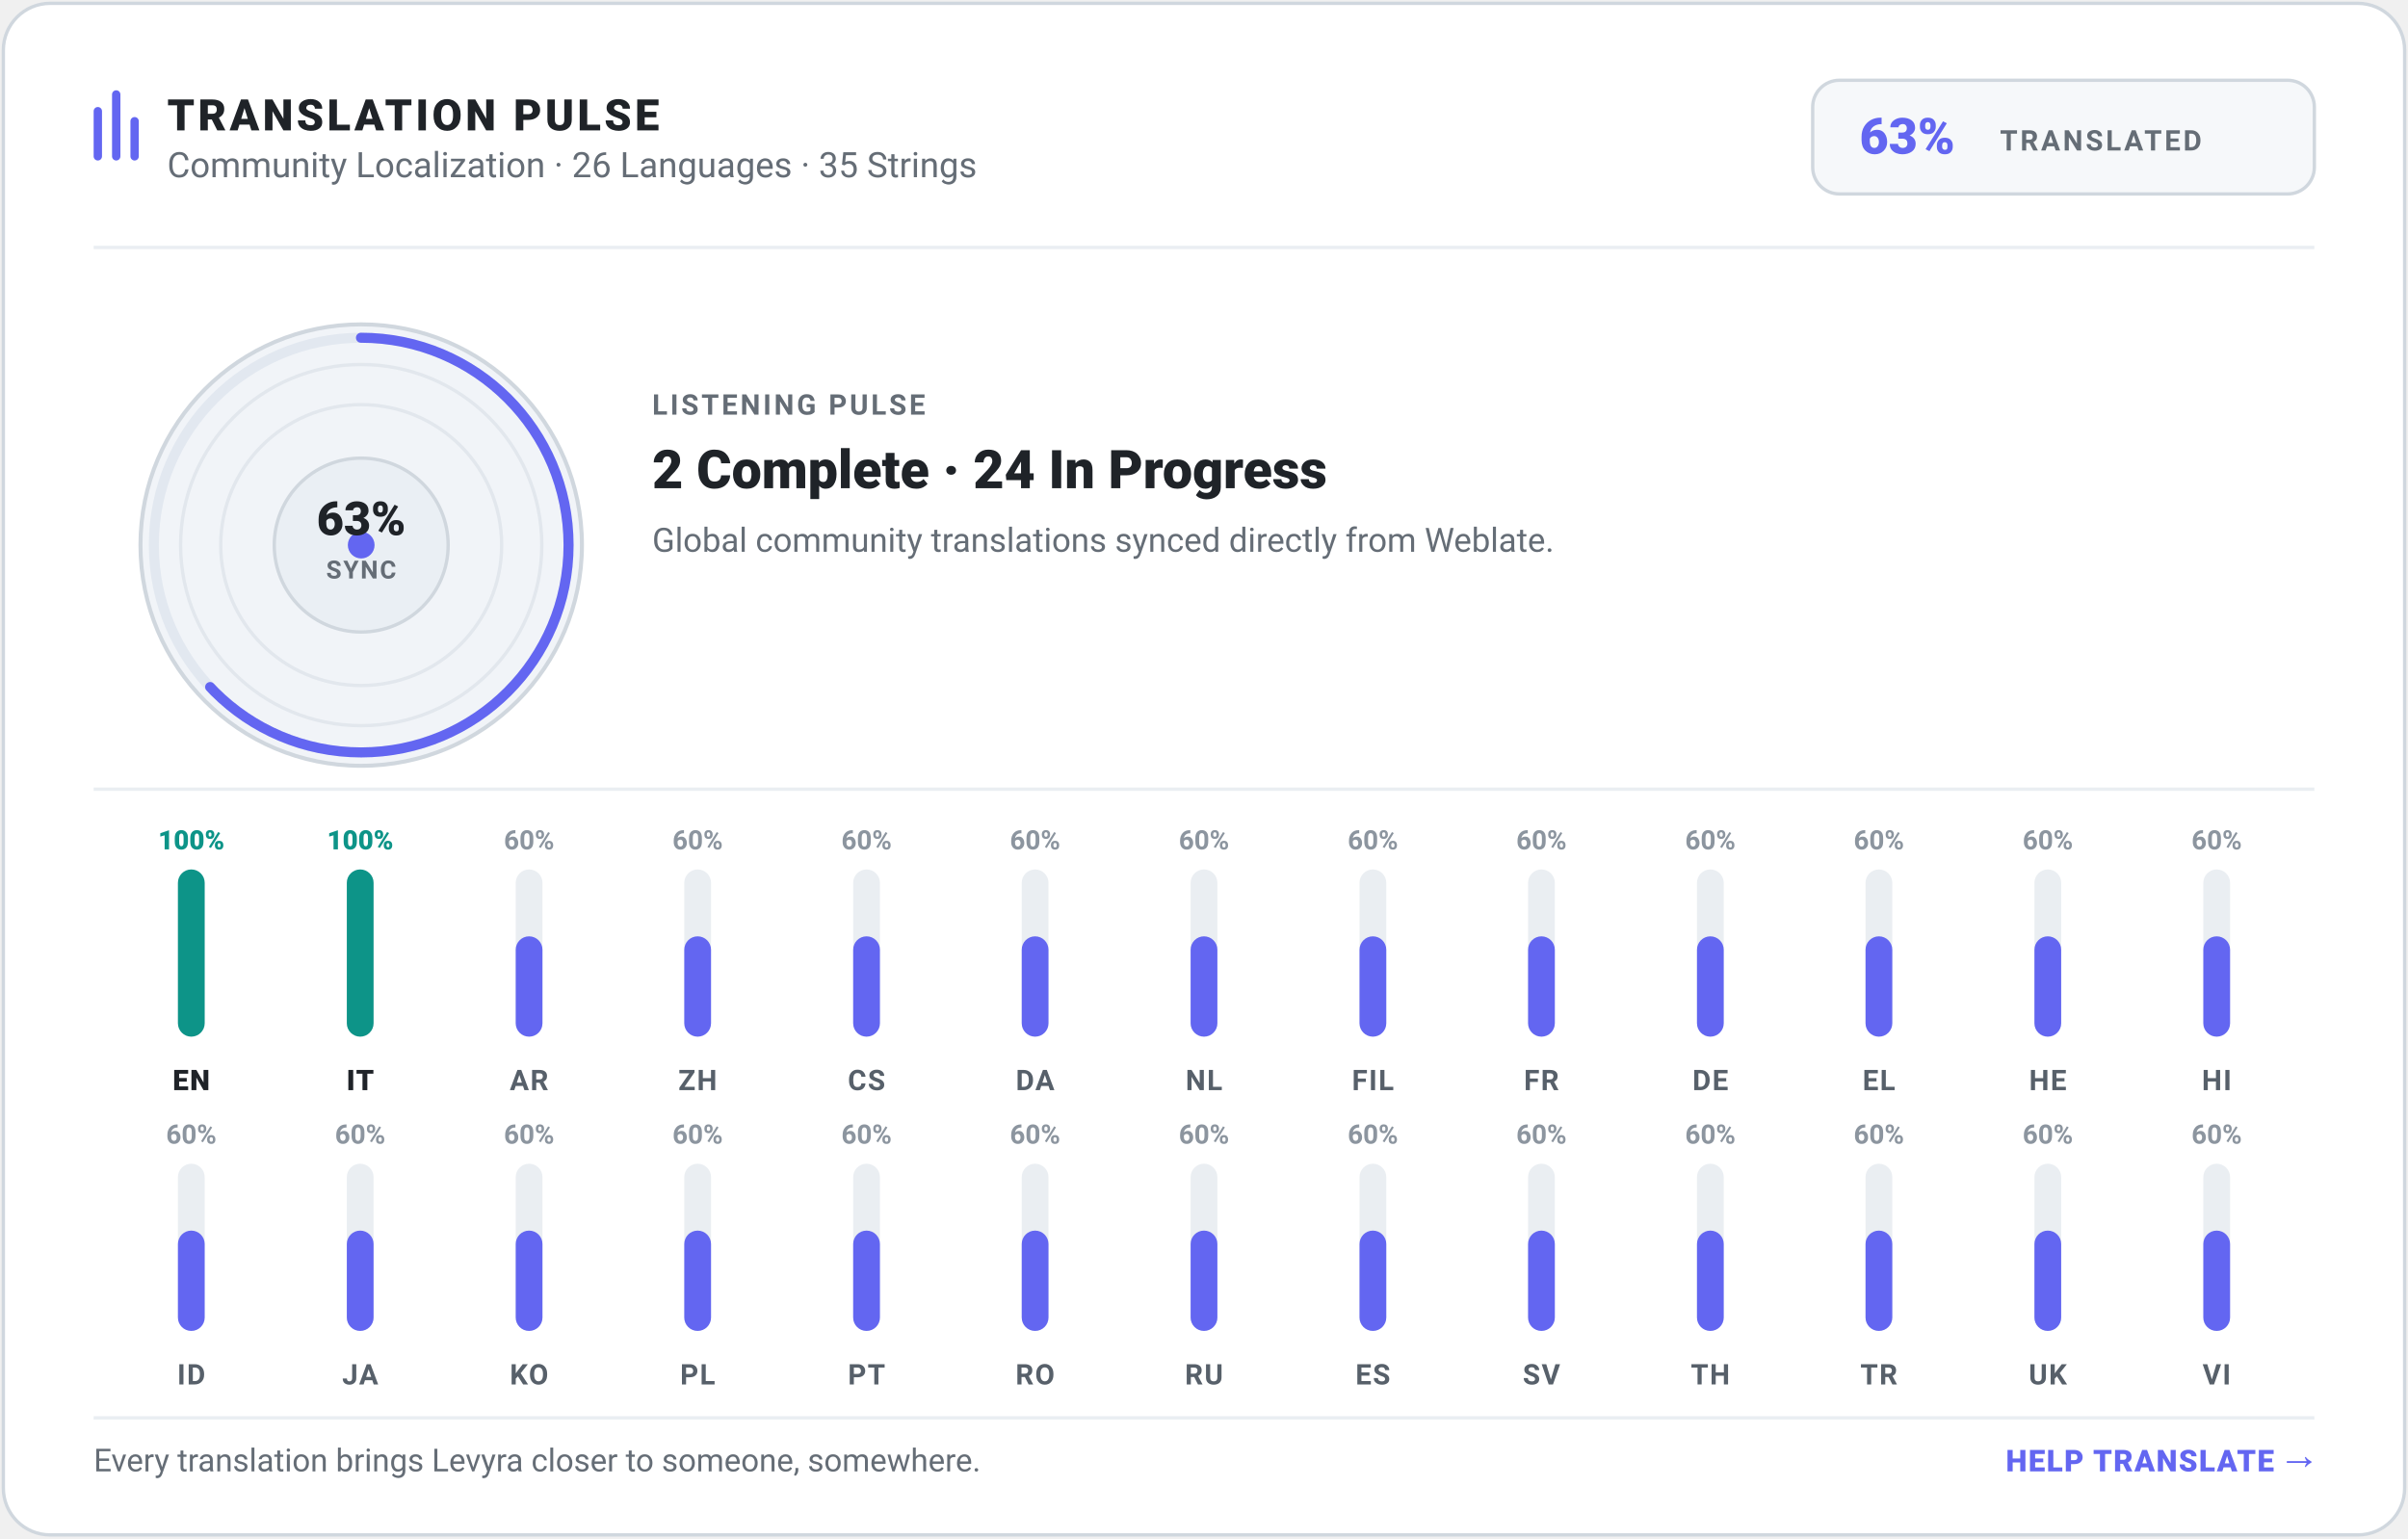
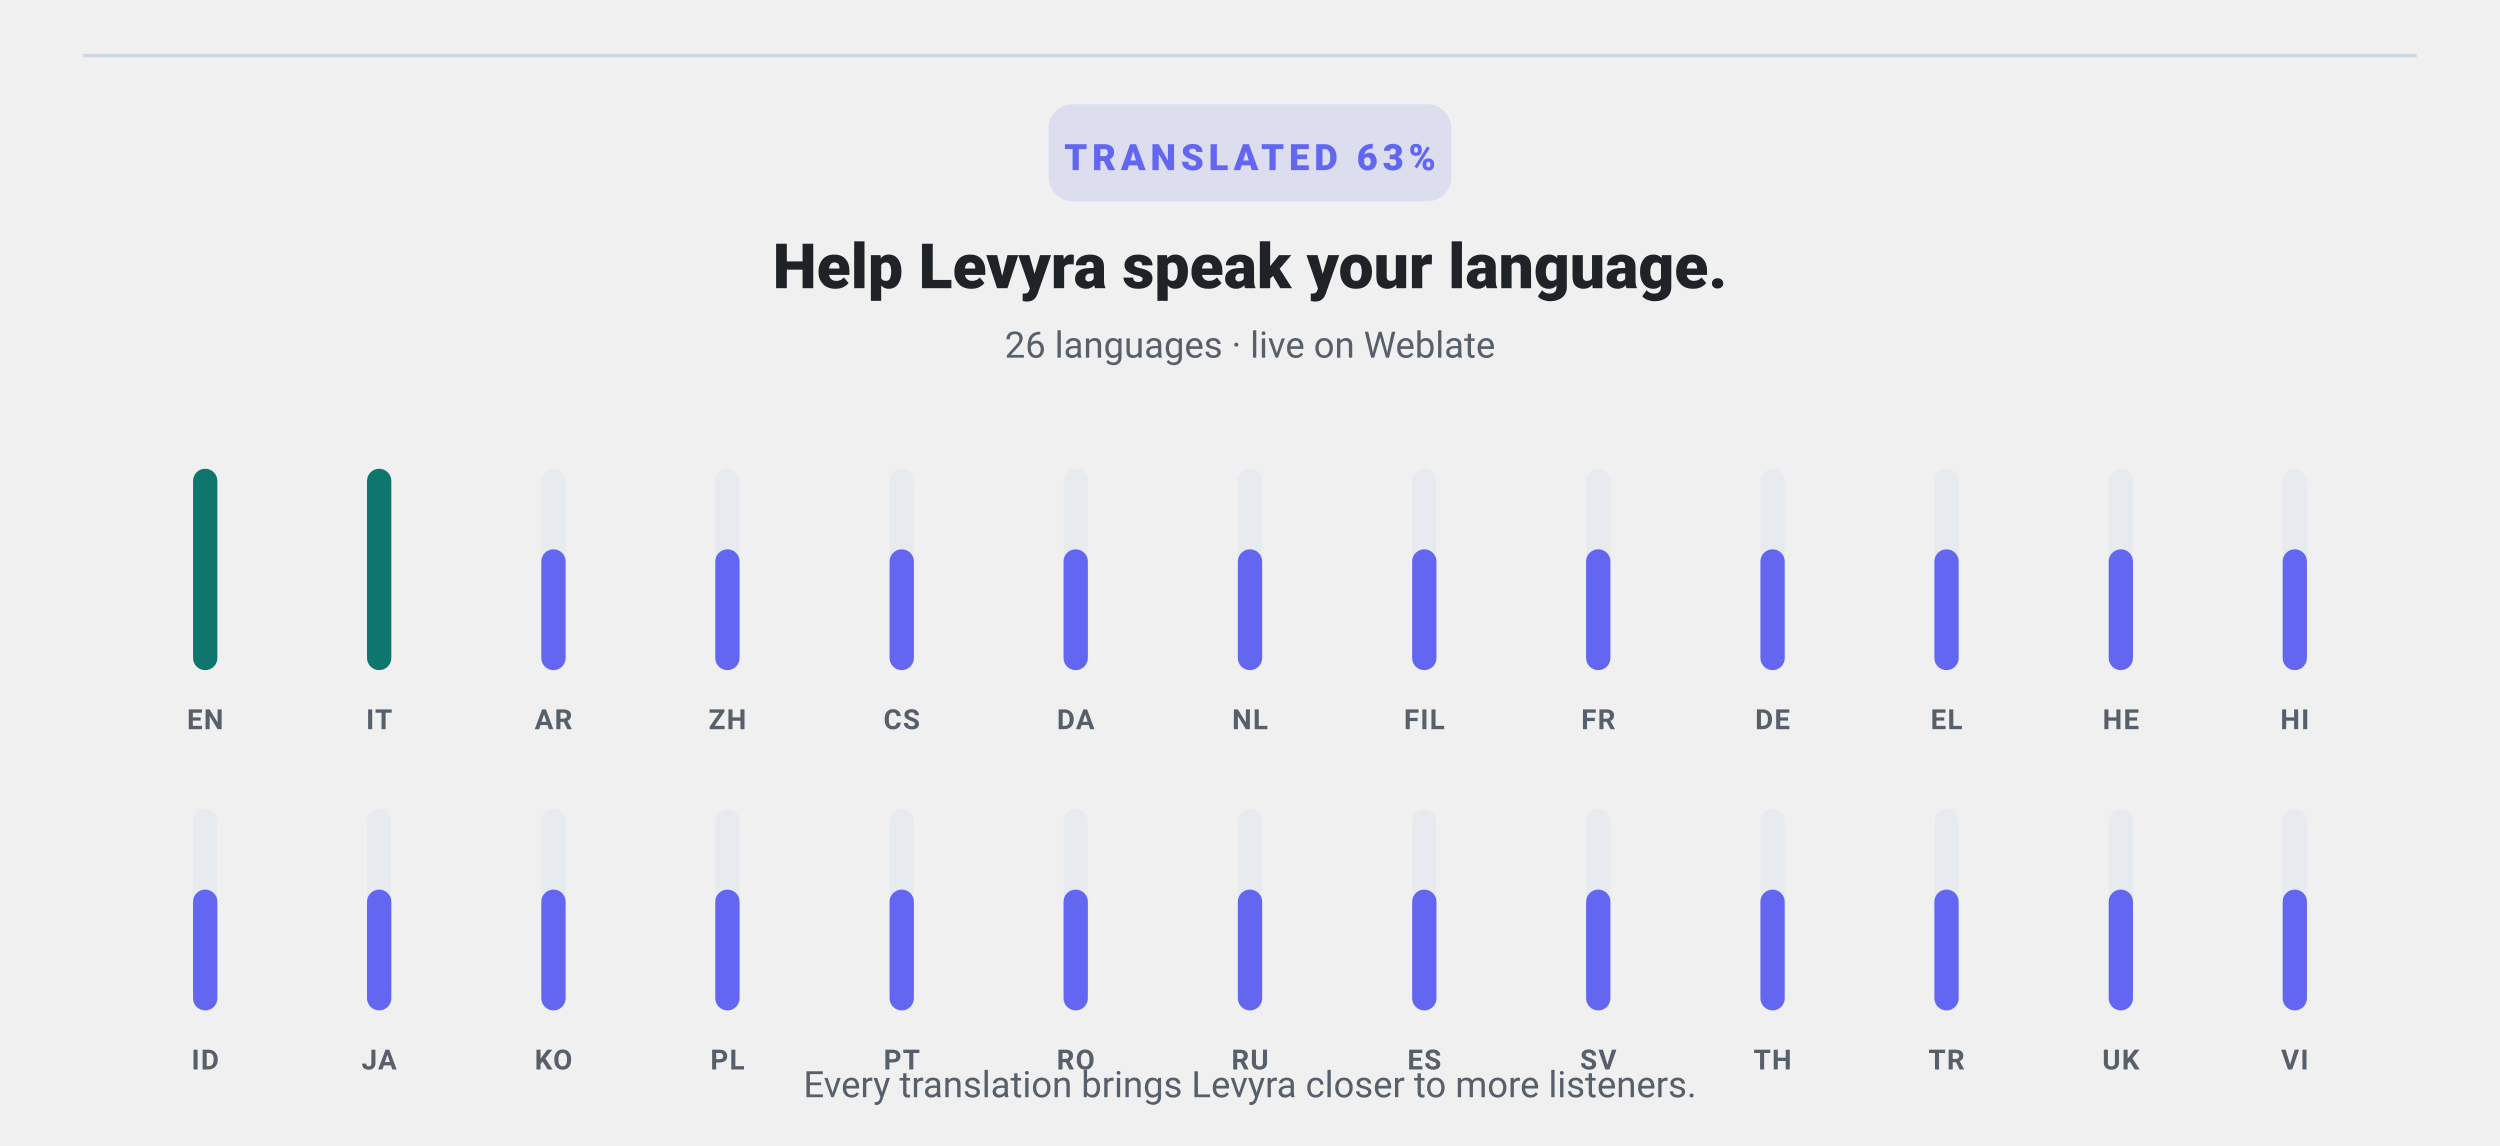
- <svg xmlns="http://www.w3.org/2000/svg" width="720" height="460" viewBox="0 0 720 460" role="img" aria-label="Levyra Translation Pulse: 63% translated across 26 languages and 35 strings" data-generated-at="2026-09-14T19:27:26.082Z">
-   <rect x="1" y="1" width="718" height="458" rx="14" fill="#FFFFFF" stroke="#D0D7DE" stroke-width="1" />
-   <g transform="translate(28, 26)">
-     <rect x="0" y="6" width="2.5" height="16" rx="1.25" fill="#6366F1" />
-     <rect x="5.5" y="1" width="2.5" height="21" rx="1.25" fill="#6366F1" />
-     <rect x="11" y="9" width="2.5" height="13" rx="1.25" fill="#6366F1" />
-     <text x="22" y="13" fill="#1F2328" font-family="-apple-system,BlinkMacSystemFont,Segoe UI,Roboto,Helvetica,Arial,sans-serif" font-size="13" font-weight="800" letter-spacing="1">TRANSLATION PULSE</text>
-     <text x="22" y="27" fill="#656D76" font-family="-apple-system,BlinkMacSystemFont,Segoe UI,Roboto,Helvetica,Arial,sans-serif" font-size="10.5">Community Localization · 26 Languages · 35 Strings</text>
-   </g>
-   <g transform="translate(542, 24)">
-     <rect x="0" y="0" width="150" height="34" rx="8" fill="#F6F8FA" stroke="#D0D7DE" stroke-width="1" />
-     <text x="14" y="22" fill="#6366F1" font-family="-apple-system,BlinkMacSystemFont,Segoe UI,Roboto,Helvetica,Arial,sans-serif" font-size="15" font-weight="800">63%</text>
-     <text x="56" y="21" fill="#656D76" font-family="-apple-system,BlinkMacSystemFont,Segoe UI,Roboto,Helvetica,Arial,sans-serif" font-size="8.5" font-weight="700" letter-spacing=".8">TRANSLATED</text>
-   </g>
-   <line x1="28" y1="74" x2="692" y2="74" stroke="#EAEEF2" stroke-width="1" />
-   <g transform="translate(40, 95)">
-     <circle cx="68" cy="68" r="66" fill="#F1F4F8" stroke="#D0D7DE" stroke-width="1.2" />
-     <circle cx="68" cy="68" r="54" fill="none" stroke="#E2E7ED" stroke-width="1" />
-     <circle cx="68" cy="68" r="42" fill="none" stroke="#E2E7ED" stroke-width="1" />
-     <circle cx="68" cy="68" r="62" fill="none" stroke="#E2E8F0" stroke-width="3" />
-     <circle cx="68" cy="68" r="62" fill="none" stroke="#6366F1" stroke-width="3" stroke-dasharray="245.4 144.1" stroke-linecap="round" transform="rotate(-90 68 68)" />
-     <circle cx="68" cy="68" r="26" fill="#EAEFF4" stroke="#D0D7DE" stroke-width="1" />
-     <circle cx="68" cy="68" r="4" fill="#6366F1" />
-     <text x="68" y="65" text-anchor="middle" fill="#1F2328" font-family="-apple-system,BlinkMacSystemFont,Segoe UI,Roboto,Helvetica,Arial,sans-serif" font-size="14" font-weight="800">63%</text>
-     <text x="68" y="78" text-anchor="middle" fill="#656D76" font-family="-apple-system,BlinkMacSystemFont,Segoe UI,Roboto,Helvetica,Arial,sans-serif" font-size="7.5" font-weight="700" letter-spacing=".5">SYNC</text>
-   </g>
-   <g transform="translate(195, 110)">
-     <text x="0" y="14" fill="#656D76" font-family="-apple-system,BlinkMacSystemFont,Segoe UI,Roboto,Helvetica,Arial,sans-serif" font-size="8.5" font-weight="700" letter-spacing=".8">LISTENING PULSE</text>
-     <text x="0" y="36" fill="#1F2328" font-family="-apple-system,BlinkMacSystemFont,Segoe UI,Roboto,Helvetica,Arial,sans-serif" font-size="16" font-weight="800">2 Complete · 24 In Progress</text>
-     <text x="0" y="55" fill="#656D76" font-family="-apple-system,BlinkMacSystemFont,Segoe UI,Roboto,Helvetica,Arial,sans-serif" font-size="10">Global community translations synced directly from Weblate.</text>
-   </g>
-   <line x1="28" y1="236" x2="692" y2="236" stroke="#EAEEF2" stroke-width="1" />
+ <svg xmlns="http://www.w3.org/2000/svg" width="720" height="330" viewBox="0 0 720 330" role="img" aria-label="Levyra translations: 63% translated across 26 languages and 35 strings" data-generated-at="1970-01-01T00:00:00.000Z">
+   <line x1="24" y1="16" x2="696" y2="16" stroke="#D0D7DE" stroke-width="1" />
+   <rect x="302" y="30" width="116" height="28" rx="7" fill="#6366F1" opacity=".14" />
+   <text x="360" y="49" text-anchor="middle" fill="#6366F1" font-family="-apple-system,BlinkMacSystemFont,Segoe UI,Roboto,Helvetica,Arial,sans-serif" font-size="10.5" font-weight="800" letter-spacing="1.4">TRANSLATED 63%</text>
+   <text x="360" y="83" text-anchor="middle" fill="#1F2328" font-family="-apple-system,BlinkMacSystemFont,Segoe UI,Roboto,Helvetica,Arial,sans-serif" font-size="18" font-weight="800">Help Levyra speak your language.</text>
+   <text x="360" y="103" text-anchor="middle" fill="#57606A" font-family="-apple-system,BlinkMacSystemFont,Segoe UI,Roboto,Helvetica,Arial,sans-serif" font-size="10.5">26 languages · live on Weblate</text>
  <g>
-     <text x="57.2" y="254.0" text-anchor="middle" fill="#0D9488" font-family="-apple-system,BlinkMacSystemFont,Segoe UI,Roboto,Helvetica,Arial,sans-serif" font-size="8" font-weight="800">100%</text>
-     <rect x="53.2" y="260.0" width="8.0" height="50.0" rx="4.0" fill="#EAEEF2" />
-     <rect x="53.2" y="260.0" width="8.0" height="50.0" rx="4.0" fill="#0D9488" />
-     <text x="57.2" y="326.0" text-anchor="middle" fill="#1F2328" font-family="-apple-system,BlinkMacSystemFont,Segoe UI,Roboto,Helvetica,Arial,sans-serif" font-size="8.5" font-weight="800" letter-spacing=".4">EN</text>
+     <rect x="55.6" y="135.0" width="7.0" height="58.0" rx="3.5" fill="#E7EBF0" />
+     <rect x="55.6" y="135.0" width="7.0" height="58.0" rx="3.5" fill="#0F766E" />
+     <text x="59.1" y="210.0" text-anchor="middle" fill="#57606A" font-family="-apple-system,BlinkMacSystemFont,Segoe UI,Roboto,Helvetica,Arial,sans-serif" font-size="8" font-weight="700" letter-spacing=".35">EN</text>
  </g>
  <g>
-     <text x="107.7" y="254.0" text-anchor="middle" fill="#0D9488" font-family="-apple-system,BlinkMacSystemFont,Segoe UI,Roboto,Helvetica,Arial,sans-serif" font-size="8" font-weight="800">100%</text>
-     <rect x="103.7" y="260.0" width="8.0" height="50.0" rx="4.0" fill="#EAEEF2" />
-     <rect x="103.7" y="260.0" width="8.0" height="50.0" rx="4.0" fill="#0D9488" />
-     <text x="107.7" y="326.0" text-anchor="middle" fill="#1F2328" font-family="-apple-system,BlinkMacSystemFont,Segoe UI,Roboto,Helvetica,Arial,sans-serif" font-size="8.5" font-weight="800" letter-spacing=".4">IT</text>
+     <rect x="105.7" y="135.0" width="7.0" height="58.0" rx="3.5" fill="#E7EBF0" />
+     <rect x="105.7" y="135.0" width="7.0" height="58.0" rx="3.5" fill="#0F766E" />
+     <text x="109.2" y="210.0" text-anchor="middle" fill="#57606A" font-family="-apple-system,BlinkMacSystemFont,Segoe UI,Roboto,Helvetica,Arial,sans-serif" font-size="8" font-weight="700" letter-spacing=".35">IT</text>
  </g>
  <g>
-     <text x="158.2" y="254.0" text-anchor="middle" fill="#8C959F" font-family="-apple-system,BlinkMacSystemFont,Segoe UI,Roboto,Helvetica,Arial,sans-serif" font-size="8" font-weight="600">60%</text>
-     <rect x="154.2" y="260.0" width="8.0" height="50.0" rx="4.0" fill="#EAEEF2" />
-     <rect x="154.2" y="280.0" width="8.0" height="30.0" rx="4.0" fill="#6366F1" />
-     <text x="158.2" y="326.0" text-anchor="middle" fill="#57606A" font-family="-apple-system,BlinkMacSystemFont,Segoe UI,Roboto,Helvetica,Arial,sans-serif" font-size="8.5" font-weight="600" letter-spacing=".4">AR</text>
+     <rect x="155.9" y="135.0" width="7.0" height="58.0" rx="3.5" fill="#E7EBF0" />
+     <rect x="155.9" y="158.2" width="7.0" height="34.8" rx="3.5" fill="#6366F1" />
+     <text x="159.4" y="210.0" text-anchor="middle" fill="#57606A" font-family="-apple-system,BlinkMacSystemFont,Segoe UI,Roboto,Helvetica,Arial,sans-serif" font-size="8" font-weight="700" letter-spacing=".35">AR</text>
  </g>
  <g>
-     <text x="208.6" y="254.0" text-anchor="middle" fill="#8C959F" font-family="-apple-system,BlinkMacSystemFont,Segoe UI,Roboto,Helvetica,Arial,sans-serif" font-size="8" font-weight="600">60%</text>
-     <rect x="204.6" y="260.0" width="8.0" height="50.0" rx="4.0" fill="#EAEEF2" />
-     <rect x="204.6" y="280.0" width="8.0" height="30.0" rx="4.0" fill="#6366F1" />
-     <text x="208.6" y="326.0" text-anchor="middle" fill="#57606A" font-family="-apple-system,BlinkMacSystemFont,Segoe UI,Roboto,Helvetica,Arial,sans-serif" font-size="8.5" font-weight="600" letter-spacing=".4">ZH</text>
+     <rect x="206.0" y="135.0" width="7.0" height="58.0" rx="3.5" fill="#E7EBF0" />
+     <rect x="206.0" y="158.2" width="7.0" height="34.8" rx="3.5" fill="#6366F1" />
+     <text x="209.5" y="210.0" text-anchor="middle" fill="#57606A" font-family="-apple-system,BlinkMacSystemFont,Segoe UI,Roboto,Helvetica,Arial,sans-serif" font-size="8" font-weight="700" letter-spacing=".35">ZH</text>
  </g>
  <g>
-     <text x="259.1" y="254.0" text-anchor="middle" fill="#8C959F" font-family="-apple-system,BlinkMacSystemFont,Segoe UI,Roboto,Helvetica,Arial,sans-serif" font-size="8" font-weight="600">60%</text>
-     <rect x="255.1" y="260.0" width="8.0" height="50.0" rx="4.0" fill="#EAEEF2" />
-     <rect x="255.1" y="280.0" width="8.0" height="30.0" rx="4.0" fill="#6366F1" />
-     <text x="259.1" y="326.0" text-anchor="middle" fill="#57606A" font-family="-apple-system,BlinkMacSystemFont,Segoe UI,Roboto,Helvetica,Arial,sans-serif" font-size="8.5" font-weight="600" letter-spacing=".4">CS</text>
+     <rect x="256.2" y="135.0" width="7.0" height="58.0" rx="3.5" fill="#E7EBF0" />
+     <rect x="256.2" y="158.2" width="7.0" height="34.8" rx="3.5" fill="#6366F1" />
+     <text x="259.7" y="210.0" text-anchor="middle" fill="#57606A" font-family="-apple-system,BlinkMacSystemFont,Segoe UI,Roboto,Helvetica,Arial,sans-serif" font-size="8" font-weight="700" letter-spacing=".35">CS</text>
  </g>
  <g>
-     <text x="309.5" y="254.0" text-anchor="middle" fill="#8C959F" font-family="-apple-system,BlinkMacSystemFont,Segoe UI,Roboto,Helvetica,Arial,sans-serif" font-size="8" font-weight="600">60%</text>
-     <rect x="305.5" y="260.0" width="8.0" height="50.0" rx="4.0" fill="#EAEEF2" />
-     <rect x="305.5" y="280.0" width="8.0" height="30.0" rx="4.0" fill="#6366F1" />
-     <text x="309.5" y="326.0" text-anchor="middle" fill="#57606A" font-family="-apple-system,BlinkMacSystemFont,Segoe UI,Roboto,Helvetica,Arial,sans-serif" font-size="8.5" font-weight="600" letter-spacing=".4">DA</text>
+     <rect x="306.3" y="135.0" width="7.0" height="58.0" rx="3.5" fill="#E7EBF0" />
+     <rect x="306.3" y="158.2" width="7.0" height="34.8" rx="3.5" fill="#6366F1" />
+     <text x="309.8" y="210.0" text-anchor="middle" fill="#57606A" font-family="-apple-system,BlinkMacSystemFont,Segoe UI,Roboto,Helvetica,Arial,sans-serif" font-size="8" font-weight="700" letter-spacing=".35">DA</text>
  </g>
  <g>
-     <text x="360.0" y="254.0" text-anchor="middle" fill="#8C959F" font-family="-apple-system,BlinkMacSystemFont,Segoe UI,Roboto,Helvetica,Arial,sans-serif" font-size="8" font-weight="600">60%</text>
-     <rect x="356.0" y="260.0" width="8.0" height="50.0" rx="4.0" fill="#EAEEF2" />
-     <rect x="356.0" y="280.0" width="8.0" height="30.0" rx="4.0" fill="#6366F1" />
-     <text x="360.0" y="326.0" text-anchor="middle" fill="#57606A" font-family="-apple-system,BlinkMacSystemFont,Segoe UI,Roboto,Helvetica,Arial,sans-serif" font-size="8.5" font-weight="600" letter-spacing=".4">NL</text>
+     <rect x="356.5" y="135.0" width="7.0" height="58.0" rx="3.5" fill="#E7EBF0" />
+     <rect x="356.5" y="158.2" width="7.0" height="34.8" rx="3.5" fill="#6366F1" />
+     <text x="360.0" y="210.0" text-anchor="middle" fill="#57606A" font-family="-apple-system,BlinkMacSystemFont,Segoe UI,Roboto,Helvetica,Arial,sans-serif" font-size="8" font-weight="700" letter-spacing=".35">NL</text>
  </g>
  <g>
-     <text x="410.5" y="254.0" text-anchor="middle" fill="#8C959F" font-family="-apple-system,BlinkMacSystemFont,Segoe UI,Roboto,Helvetica,Arial,sans-serif" font-size="8" font-weight="600">60%</text>
-     <rect x="406.5" y="260.0" width="8.0" height="50.0" rx="4.0" fill="#EAEEF2" />
-     <rect x="406.5" y="280.0" width="8.0" height="30.0" rx="4.0" fill="#6366F1" />
-     <text x="410.5" y="326.0" text-anchor="middle" fill="#57606A" font-family="-apple-system,BlinkMacSystemFont,Segoe UI,Roboto,Helvetica,Arial,sans-serif" font-size="8.5" font-weight="600" letter-spacing=".4">FIL</text>
+     <rect x="406.7" y="135.0" width="7.0" height="58.0" rx="3.5" fill="#E7EBF0" />
+     <rect x="406.7" y="158.2" width="7.0" height="34.8" rx="3.5" fill="#6366F1" />
+     <text x="410.2" y="210.0" text-anchor="middle" fill="#57606A" font-family="-apple-system,BlinkMacSystemFont,Segoe UI,Roboto,Helvetica,Arial,sans-serif" font-size="8" font-weight="700" letter-spacing=".35">FIL</text>
  </g>
  <g>
-     <text x="460.9" y="254.0" text-anchor="middle" fill="#8C959F" font-family="-apple-system,BlinkMacSystemFont,Segoe UI,Roboto,Helvetica,Arial,sans-serif" font-size="8" font-weight="600">60%</text>
-     <rect x="456.9" y="260.0" width="8.0" height="50.0" rx="4.0" fill="#EAEEF2" />
-     <rect x="456.9" y="280.0" width="8.0" height="30.0" rx="4.0" fill="#6366F1" />
-     <text x="460.9" y="326.0" text-anchor="middle" fill="#57606A" font-family="-apple-system,BlinkMacSystemFont,Segoe UI,Roboto,Helvetica,Arial,sans-serif" font-size="8.5" font-weight="600" letter-spacing=".4">FR</text>
+     <rect x="456.8" y="135.0" width="7.0" height="58.0" rx="3.5" fill="#E7EBF0" />
+     <rect x="456.8" y="158.2" width="7.0" height="34.8" rx="3.5" fill="#6366F1" />
+     <text x="460.3" y="210.0" text-anchor="middle" fill="#57606A" font-family="-apple-system,BlinkMacSystemFont,Segoe UI,Roboto,Helvetica,Arial,sans-serif" font-size="8" font-weight="700" letter-spacing=".35">FR</text>
  </g>
  <g>
-     <text x="511.4" y="254.0" text-anchor="middle" fill="#8C959F" font-family="-apple-system,BlinkMacSystemFont,Segoe UI,Roboto,Helvetica,Arial,sans-serif" font-size="8" font-weight="600">60%</text>
-     <rect x="507.4" y="260.0" width="8.0" height="50.0" rx="4.0" fill="#EAEEF2" />
-     <rect x="507.4" y="280.0" width="8.0" height="30.0" rx="4.0" fill="#6366F1" />
-     <text x="511.4" y="326.0" text-anchor="middle" fill="#57606A" font-family="-apple-system,BlinkMacSystemFont,Segoe UI,Roboto,Helvetica,Arial,sans-serif" font-size="8.5" font-weight="600" letter-spacing=".4">DE</text>
+     <rect x="507.0" y="135.0" width="7.0" height="58.0" rx="3.5" fill="#E7EBF0" />
+     <rect x="507.0" y="158.2" width="7.0" height="34.8" rx="3.5" fill="#6366F1" />
+     <text x="510.5" y="210.0" text-anchor="middle" fill="#57606A" font-family="-apple-system,BlinkMacSystemFont,Segoe UI,Roboto,Helvetica,Arial,sans-serif" font-size="8" font-weight="700" letter-spacing=".35">DE</text>
  </g>
  <g>
-     <text x="561.8" y="254.0" text-anchor="middle" fill="#8C959F" font-family="-apple-system,BlinkMacSystemFont,Segoe UI,Roboto,Helvetica,Arial,sans-serif" font-size="8" font-weight="600">60%</text>
-     <rect x="557.8" y="260.0" width="8.0" height="50.0" rx="4.0" fill="#EAEEF2" />
-     <rect x="557.8" y="280.0" width="8.0" height="30.0" rx="4.0" fill="#6366F1" />
-     <text x="561.8" y="326.0" text-anchor="middle" fill="#57606A" font-family="-apple-system,BlinkMacSystemFont,Segoe UI,Roboto,Helvetica,Arial,sans-serif" font-size="8.5" font-weight="600" letter-spacing=".4">EL</text>
+     <rect x="557.1" y="135.0" width="7.0" height="58.0" rx="3.5" fill="#E7EBF0" />
+     <rect x="557.1" y="158.2" width="7.0" height="34.8" rx="3.5" fill="#6366F1" />
+     <text x="560.6" y="210.0" text-anchor="middle" fill="#57606A" font-family="-apple-system,BlinkMacSystemFont,Segoe UI,Roboto,Helvetica,Arial,sans-serif" font-size="8" font-weight="700" letter-spacing=".35">EL</text>
  </g>
  <g>
-     <text x="612.3" y="254.0" text-anchor="middle" fill="#8C959F" font-family="-apple-system,BlinkMacSystemFont,Segoe UI,Roboto,Helvetica,Arial,sans-serif" font-size="8" font-weight="600">60%</text>
-     <rect x="608.3" y="260.0" width="8.0" height="50.0" rx="4.0" fill="#EAEEF2" />
-     <rect x="608.3" y="280.0" width="8.0" height="30.0" rx="4.0" fill="#6366F1" />
-     <text x="612.3" y="326.0" text-anchor="middle" fill="#57606A" font-family="-apple-system,BlinkMacSystemFont,Segoe UI,Roboto,Helvetica,Arial,sans-serif" font-size="8.5" font-weight="600" letter-spacing=".4">HE</text>
+     <rect x="607.3" y="135.0" width="7.0" height="58.0" rx="3.5" fill="#E7EBF0" />
+     <rect x="607.3" y="158.2" width="7.0" height="34.8" rx="3.5" fill="#6366F1" />
+     <text x="610.8" y="210.0" text-anchor="middle" fill="#57606A" font-family="-apple-system,BlinkMacSystemFont,Segoe UI,Roboto,Helvetica,Arial,sans-serif" font-size="8" font-weight="700" letter-spacing=".35">HE</text>
  </g>
  <g>
-     <text x="662.8" y="254.0" text-anchor="middle" fill="#8C959F" font-family="-apple-system,BlinkMacSystemFont,Segoe UI,Roboto,Helvetica,Arial,sans-serif" font-size="8" font-weight="600">60%</text>
-     <rect x="658.8" y="260.0" width="8.0" height="50.0" rx="4.0" fill="#EAEEF2" />
-     <rect x="658.8" y="280.0" width="8.0" height="30.0" rx="4.0" fill="#6366F1" />
-     <text x="662.8" y="326.0" text-anchor="middle" fill="#57606A" font-family="-apple-system,BlinkMacSystemFont,Segoe UI,Roboto,Helvetica,Arial,sans-serif" font-size="8.5" font-weight="600" letter-spacing=".4">HI</text>
+     <rect x="657.4" y="135.0" width="7.0" height="58.0" rx="3.5" fill="#E7EBF0" />
+     <rect x="657.4" y="158.2" width="7.0" height="34.8" rx="3.5" fill="#6366F1" />
+     <text x="660.9" y="210.0" text-anchor="middle" fill="#57606A" font-family="-apple-system,BlinkMacSystemFont,Segoe UI,Roboto,Helvetica,Arial,sans-serif" font-size="8" font-weight="700" letter-spacing=".35">HI</text>
  </g>
  <g>
-     <text x="57.2" y="342.0" text-anchor="middle" fill="#8C959F" font-family="-apple-system,BlinkMacSystemFont,Segoe UI,Roboto,Helvetica,Arial,sans-serif" font-size="8" font-weight="600">60%</text>
-     <rect x="53.2" y="348.0" width="8.0" height="50.0" rx="4.0" fill="#EAEEF2" />
-     <rect x="53.2" y="368.0" width="8.0" height="30.0" rx="4.0" fill="#6366F1" />
-     <text x="57.2" y="414.0" text-anchor="middle" fill="#57606A" font-family="-apple-system,BlinkMacSystemFont,Segoe UI,Roboto,Helvetica,Arial,sans-serif" font-size="8.5" font-weight="600" letter-spacing=".4">ID</text>
+     <rect x="55.6" y="233.0" width="7.0" height="58.0" rx="3.5" fill="#E7EBF0" />
+     <rect x="55.6" y="256.2" width="7.0" height="34.8" rx="3.5" fill="#6366F1" />
+     <text x="59.1" y="308.0" text-anchor="middle" fill="#57606A" font-family="-apple-system,BlinkMacSystemFont,Segoe UI,Roboto,Helvetica,Arial,sans-serif" font-size="8" font-weight="700" letter-spacing=".35">ID</text>
  </g>
  <g>
-     <text x="107.7" y="342.0" text-anchor="middle" fill="#8C959F" font-family="-apple-system,BlinkMacSystemFont,Segoe UI,Roboto,Helvetica,Arial,sans-serif" font-size="8" font-weight="600">60%</text>
-     <rect x="103.7" y="348.0" width="8.0" height="50.0" rx="4.0" fill="#EAEEF2" />
-     <rect x="103.7" y="368.0" width="8.0" height="30.0" rx="4.0" fill="#6366F1" />
-     <text x="107.7" y="414.0" text-anchor="middle" fill="#57606A" font-family="-apple-system,BlinkMacSystemFont,Segoe UI,Roboto,Helvetica,Arial,sans-serif" font-size="8.5" font-weight="600" letter-spacing=".4">JA</text>
+     <rect x="105.7" y="233.0" width="7.0" height="58.0" rx="3.5" fill="#E7EBF0" />
+     <rect x="105.7" y="256.2" width="7.0" height="34.8" rx="3.5" fill="#6366F1" />
+     <text x="109.2" y="308.0" text-anchor="middle" fill="#57606A" font-family="-apple-system,BlinkMacSystemFont,Segoe UI,Roboto,Helvetica,Arial,sans-serif" font-size="8" font-weight="700" letter-spacing=".35">JA</text>
  </g>
  <g>
-     <text x="158.2" y="342.0" text-anchor="middle" fill="#8C959F" font-family="-apple-system,BlinkMacSystemFont,Segoe UI,Roboto,Helvetica,Arial,sans-serif" font-size="8" font-weight="600">60%</text>
-     <rect x="154.2" y="348.0" width="8.0" height="50.0" rx="4.0" fill="#EAEEF2" />
-     <rect x="154.2" y="368.0" width="8.0" height="30.0" rx="4.0" fill="#6366F1" />
-     <text x="158.2" y="414.0" text-anchor="middle" fill="#57606A" font-family="-apple-system,BlinkMacSystemFont,Segoe UI,Roboto,Helvetica,Arial,sans-serif" font-size="8.5" font-weight="600" letter-spacing=".4">KO</text>
+     <rect x="155.9" y="233.0" width="7.0" height="58.0" rx="3.5" fill="#E7EBF0" />
+     <rect x="155.9" y="256.2" width="7.0" height="34.8" rx="3.5" fill="#6366F1" />
+     <text x="159.4" y="308.0" text-anchor="middle" fill="#57606A" font-family="-apple-system,BlinkMacSystemFont,Segoe UI,Roboto,Helvetica,Arial,sans-serif" font-size="8" font-weight="700" letter-spacing=".35">KO</text>
  </g>
  <g>
-     <text x="208.6" y="342.0" text-anchor="middle" fill="#8C959F" font-family="-apple-system,BlinkMacSystemFont,Segoe UI,Roboto,Helvetica,Arial,sans-serif" font-size="8" font-weight="600">60%</text>
-     <rect x="204.6" y="348.0" width="8.0" height="50.0" rx="4.0" fill="#EAEEF2" />
-     <rect x="204.6" y="368.0" width="8.0" height="30.0" rx="4.0" fill="#6366F1" />
-     <text x="208.6" y="414.0" text-anchor="middle" fill="#57606A" font-family="-apple-system,BlinkMacSystemFont,Segoe UI,Roboto,Helvetica,Arial,sans-serif" font-size="8.5" font-weight="600" letter-spacing=".4">PL</text>
+     <rect x="206.0" y="233.0" width="7.0" height="58.0" rx="3.5" fill="#E7EBF0" />
+     <rect x="206.0" y="256.2" width="7.0" height="34.8" rx="3.5" fill="#6366F1" />
+     <text x="209.5" y="308.0" text-anchor="middle" fill="#57606A" font-family="-apple-system,BlinkMacSystemFont,Segoe UI,Roboto,Helvetica,Arial,sans-serif" font-size="8" font-weight="700" letter-spacing=".35">PL</text>
  </g>
  <g>
-     <text x="259.1" y="342.0" text-anchor="middle" fill="#8C959F" font-family="-apple-system,BlinkMacSystemFont,Segoe UI,Roboto,Helvetica,Arial,sans-serif" font-size="8" font-weight="600">60%</text>
-     <rect x="255.1" y="348.0" width="8.0" height="50.0" rx="4.0" fill="#EAEEF2" />
-     <rect x="255.1" y="368.0" width="8.0" height="30.0" rx="4.0" fill="#6366F1" />
-     <text x="259.1" y="414.0" text-anchor="middle" fill="#57606A" font-family="-apple-system,BlinkMacSystemFont,Segoe UI,Roboto,Helvetica,Arial,sans-serif" font-size="8.5" font-weight="600" letter-spacing=".4">PT</text>
+     <rect x="256.2" y="233.0" width="7.0" height="58.0" rx="3.5" fill="#E7EBF0" />
+     <rect x="256.2" y="256.2" width="7.0" height="34.8" rx="3.5" fill="#6366F1" />
+     <text x="259.7" y="308.0" text-anchor="middle" fill="#57606A" font-family="-apple-system,BlinkMacSystemFont,Segoe UI,Roboto,Helvetica,Arial,sans-serif" font-size="8" font-weight="700" letter-spacing=".35">PT</text>
  </g>
  <g>
-     <text x="309.5" y="342.0" text-anchor="middle" fill="#8C959F" font-family="-apple-system,BlinkMacSystemFont,Segoe UI,Roboto,Helvetica,Arial,sans-serif" font-size="8" font-weight="600">60%</text>
-     <rect x="305.5" y="348.0" width="8.0" height="50.0" rx="4.0" fill="#EAEEF2" />
-     <rect x="305.5" y="368.0" width="8.0" height="30.0" rx="4.0" fill="#6366F1" />
-     <text x="309.5" y="414.0" text-anchor="middle" fill="#57606A" font-family="-apple-system,BlinkMacSystemFont,Segoe UI,Roboto,Helvetica,Arial,sans-serif" font-size="8.5" font-weight="600" letter-spacing=".4">RO</text>
+     <rect x="306.3" y="233.0" width="7.0" height="58.0" rx="3.5" fill="#E7EBF0" />
+     <rect x="306.3" y="256.2" width="7.0" height="34.8" rx="3.5" fill="#6366F1" />
+     <text x="309.8" y="308.0" text-anchor="middle" fill="#57606A" font-family="-apple-system,BlinkMacSystemFont,Segoe UI,Roboto,Helvetica,Arial,sans-serif" font-size="8" font-weight="700" letter-spacing=".35">RO</text>
  </g>
  <g>
-     <text x="360.0" y="342.0" text-anchor="middle" fill="#8C959F" font-family="-apple-system,BlinkMacSystemFont,Segoe UI,Roboto,Helvetica,Arial,sans-serif" font-size="8" font-weight="600">60%</text>
-     <rect x="356.0" y="348.0" width="8.0" height="50.0" rx="4.0" fill="#EAEEF2" />
-     <rect x="356.0" y="368.0" width="8.0" height="30.0" rx="4.0" fill="#6366F1" />
-     <text x="360.0" y="414.0" text-anchor="middle" fill="#57606A" font-family="-apple-system,BlinkMacSystemFont,Segoe UI,Roboto,Helvetica,Arial,sans-serif" font-size="8.5" font-weight="600" letter-spacing=".4">RU</text>
+     <rect x="356.5" y="233.0" width="7.0" height="58.0" rx="3.5" fill="#E7EBF0" />
+     <rect x="356.5" y="256.2" width="7.0" height="34.8" rx="3.5" fill="#6366F1" />
+     <text x="360.0" y="308.0" text-anchor="middle" fill="#57606A" font-family="-apple-system,BlinkMacSystemFont,Segoe UI,Roboto,Helvetica,Arial,sans-serif" font-size="8" font-weight="700" letter-spacing=".35">RU</text>
  </g>
  <g>
-     <text x="410.5" y="342.0" text-anchor="middle" fill="#8C959F" font-family="-apple-system,BlinkMacSystemFont,Segoe UI,Roboto,Helvetica,Arial,sans-serif" font-size="8" font-weight="600">60%</text>
-     <rect x="406.5" y="348.0" width="8.0" height="50.0" rx="4.0" fill="#EAEEF2" />
-     <rect x="406.5" y="368.0" width="8.0" height="30.0" rx="4.0" fill="#6366F1" />
-     <text x="410.5" y="414.0" text-anchor="middle" fill="#57606A" font-family="-apple-system,BlinkMacSystemFont,Segoe UI,Roboto,Helvetica,Arial,sans-serif" font-size="8.5" font-weight="600" letter-spacing=".4">ES</text>
+     <rect x="406.7" y="233.0" width="7.0" height="58.0" rx="3.5" fill="#E7EBF0" />
+     <rect x="406.7" y="256.2" width="7.0" height="34.8" rx="3.5" fill="#6366F1" />
+     <text x="410.2" y="308.0" text-anchor="middle" fill="#57606A" font-family="-apple-system,BlinkMacSystemFont,Segoe UI,Roboto,Helvetica,Arial,sans-serif" font-size="8" font-weight="700" letter-spacing=".35">ES</text>
  </g>
  <g>
-     <text x="460.9" y="342.0" text-anchor="middle" fill="#8C959F" font-family="-apple-system,BlinkMacSystemFont,Segoe UI,Roboto,Helvetica,Arial,sans-serif" font-size="8" font-weight="600">60%</text>
-     <rect x="456.9" y="348.0" width="8.0" height="50.0" rx="4.0" fill="#EAEEF2" />
-     <rect x="456.9" y="368.0" width="8.0" height="30.0" rx="4.0" fill="#6366F1" />
-     <text x="460.9" y="414.0" text-anchor="middle" fill="#57606A" font-family="-apple-system,BlinkMacSystemFont,Segoe UI,Roboto,Helvetica,Arial,sans-serif" font-size="8.5" font-weight="600" letter-spacing=".4">SV</text>
+     <rect x="456.8" y="233.0" width="7.0" height="58.0" rx="3.5" fill="#E7EBF0" />
+     <rect x="456.8" y="256.2" width="7.0" height="34.8" rx="3.5" fill="#6366F1" />
+     <text x="460.3" y="308.0" text-anchor="middle" fill="#57606A" font-family="-apple-system,BlinkMacSystemFont,Segoe UI,Roboto,Helvetica,Arial,sans-serif" font-size="8" font-weight="700" letter-spacing=".35">SV</text>
  </g>
  <g>
-     <text x="511.4" y="342.0" text-anchor="middle" fill="#8C959F" font-family="-apple-system,BlinkMacSystemFont,Segoe UI,Roboto,Helvetica,Arial,sans-serif" font-size="8" font-weight="600">60%</text>
-     <rect x="507.4" y="348.0" width="8.0" height="50.0" rx="4.0" fill="#EAEEF2" />
-     <rect x="507.4" y="368.0" width="8.0" height="30.0" rx="4.0" fill="#6366F1" />
-     <text x="511.4" y="414.0" text-anchor="middle" fill="#57606A" font-family="-apple-system,BlinkMacSystemFont,Segoe UI,Roboto,Helvetica,Arial,sans-serif" font-size="8.5" font-weight="600" letter-spacing=".4">TH</text>
+     <rect x="507.0" y="233.0" width="7.0" height="58.0" rx="3.5" fill="#E7EBF0" />
+     <rect x="507.0" y="256.2" width="7.0" height="34.8" rx="3.5" fill="#6366F1" />
+     <text x="510.5" y="308.0" text-anchor="middle" fill="#57606A" font-family="-apple-system,BlinkMacSystemFont,Segoe UI,Roboto,Helvetica,Arial,sans-serif" font-size="8" font-weight="700" letter-spacing=".35">TH</text>
  </g>
  <g>
-     <text x="561.8" y="342.0" text-anchor="middle" fill="#8C959F" font-family="-apple-system,BlinkMacSystemFont,Segoe UI,Roboto,Helvetica,Arial,sans-serif" font-size="8" font-weight="600">60%</text>
-     <rect x="557.8" y="348.0" width="8.0" height="50.0" rx="4.0" fill="#EAEEF2" />
-     <rect x="557.8" y="368.0" width="8.0" height="30.0" rx="4.0" fill="#6366F1" />
-     <text x="561.8" y="414.0" text-anchor="middle" fill="#57606A" font-family="-apple-system,BlinkMacSystemFont,Segoe UI,Roboto,Helvetica,Arial,sans-serif" font-size="8.5" font-weight="600" letter-spacing=".4">TR</text>
+     <rect x="557.1" y="233.0" width="7.0" height="58.0" rx="3.5" fill="#E7EBF0" />
+     <rect x="557.1" y="256.2" width="7.0" height="34.8" rx="3.5" fill="#6366F1" />
+     <text x="560.6" y="308.0" text-anchor="middle" fill="#57606A" font-family="-apple-system,BlinkMacSystemFont,Segoe UI,Roboto,Helvetica,Arial,sans-serif" font-size="8" font-weight="700" letter-spacing=".35">TR</text>
  </g>
  <g>
-     <text x="612.3" y="342.0" text-anchor="middle" fill="#8C959F" font-family="-apple-system,BlinkMacSystemFont,Segoe UI,Roboto,Helvetica,Arial,sans-serif" font-size="8" font-weight="600">60%</text>
-     <rect x="608.3" y="348.0" width="8.0" height="50.0" rx="4.0" fill="#EAEEF2" />
-     <rect x="608.3" y="368.0" width="8.0" height="30.0" rx="4.0" fill="#6366F1" />
-     <text x="612.3" y="414.0" text-anchor="middle" fill="#57606A" font-family="-apple-system,BlinkMacSystemFont,Segoe UI,Roboto,Helvetica,Arial,sans-serif" font-size="8.5" font-weight="600" letter-spacing=".4">UK</text>
+     <rect x="607.3" y="233.0" width="7.0" height="58.0" rx="3.5" fill="#E7EBF0" />
+     <rect x="607.3" y="256.2" width="7.0" height="34.8" rx="3.5" fill="#6366F1" />
+     <text x="610.8" y="308.0" text-anchor="middle" fill="#57606A" font-family="-apple-system,BlinkMacSystemFont,Segoe UI,Roboto,Helvetica,Arial,sans-serif" font-size="8" font-weight="700" letter-spacing=".35">UK</text>
  </g>
  <g>
-     <text x="662.8" y="342.0" text-anchor="middle" fill="#8C959F" font-family="-apple-system,BlinkMacSystemFont,Segoe UI,Roboto,Helvetica,Arial,sans-serif" font-size="8" font-weight="600">60%</text>
-     <rect x="658.8" y="348.0" width="8.0" height="50.0" rx="4.0" fill="#EAEEF2" />
-     <rect x="658.8" y="368.0" width="8.0" height="30.0" rx="4.0" fill="#6366F1" />
-     <text x="662.8" y="414.0" text-anchor="middle" fill="#57606A" font-family="-apple-system,BlinkMacSystemFont,Segoe UI,Roboto,Helvetica,Arial,sans-serif" font-size="8.5" font-weight="600" letter-spacing=".4">VI</text>
+     <rect x="657.4" y="233.0" width="7.0" height="58.0" rx="3.5" fill="#E7EBF0" />
+     <rect x="657.4" y="256.2" width="7.0" height="34.8" rx="3.5" fill="#6366F1" />
+     <text x="660.9" y="308.0" text-anchor="middle" fill="#57606A" font-family="-apple-system,BlinkMacSystemFont,Segoe UI,Roboto,Helvetica,Arial,sans-serif" font-size="8" font-weight="700" letter-spacing=".35">VI</text>
  </g>
-   <line x1="28" y1="424" x2="692" y2="424" stroke="#EAEEF2" stroke-width="1" />
-   <text x="28" y="440" fill="#656D76" font-family="-apple-system,BlinkMacSystemFont,Segoe UI,Roboto,Helvetica,Arial,sans-serif" font-size="9.5">Every translation brings Levyra closer to someone, somewhere.</text>
-   <text x="692" y="440" text-anchor="end" fill="#6366F1" font-family="-apple-system,BlinkMacSystemFont,Segoe UI,Roboto,Helvetica,Arial,sans-serif" font-size="9" font-weight="800" letter-spacing=".4">HELP TRANSLATE →</text>
+   <text x="360" y="316" text-anchor="middle" fill="#57606A" font-family="-apple-system,BlinkMacSystemFont,Segoe UI,Roboto,Helvetica,Arial,sans-serif" font-size="10.5">Every translation brings Levyra closer to more listeners.</text>
</svg>
